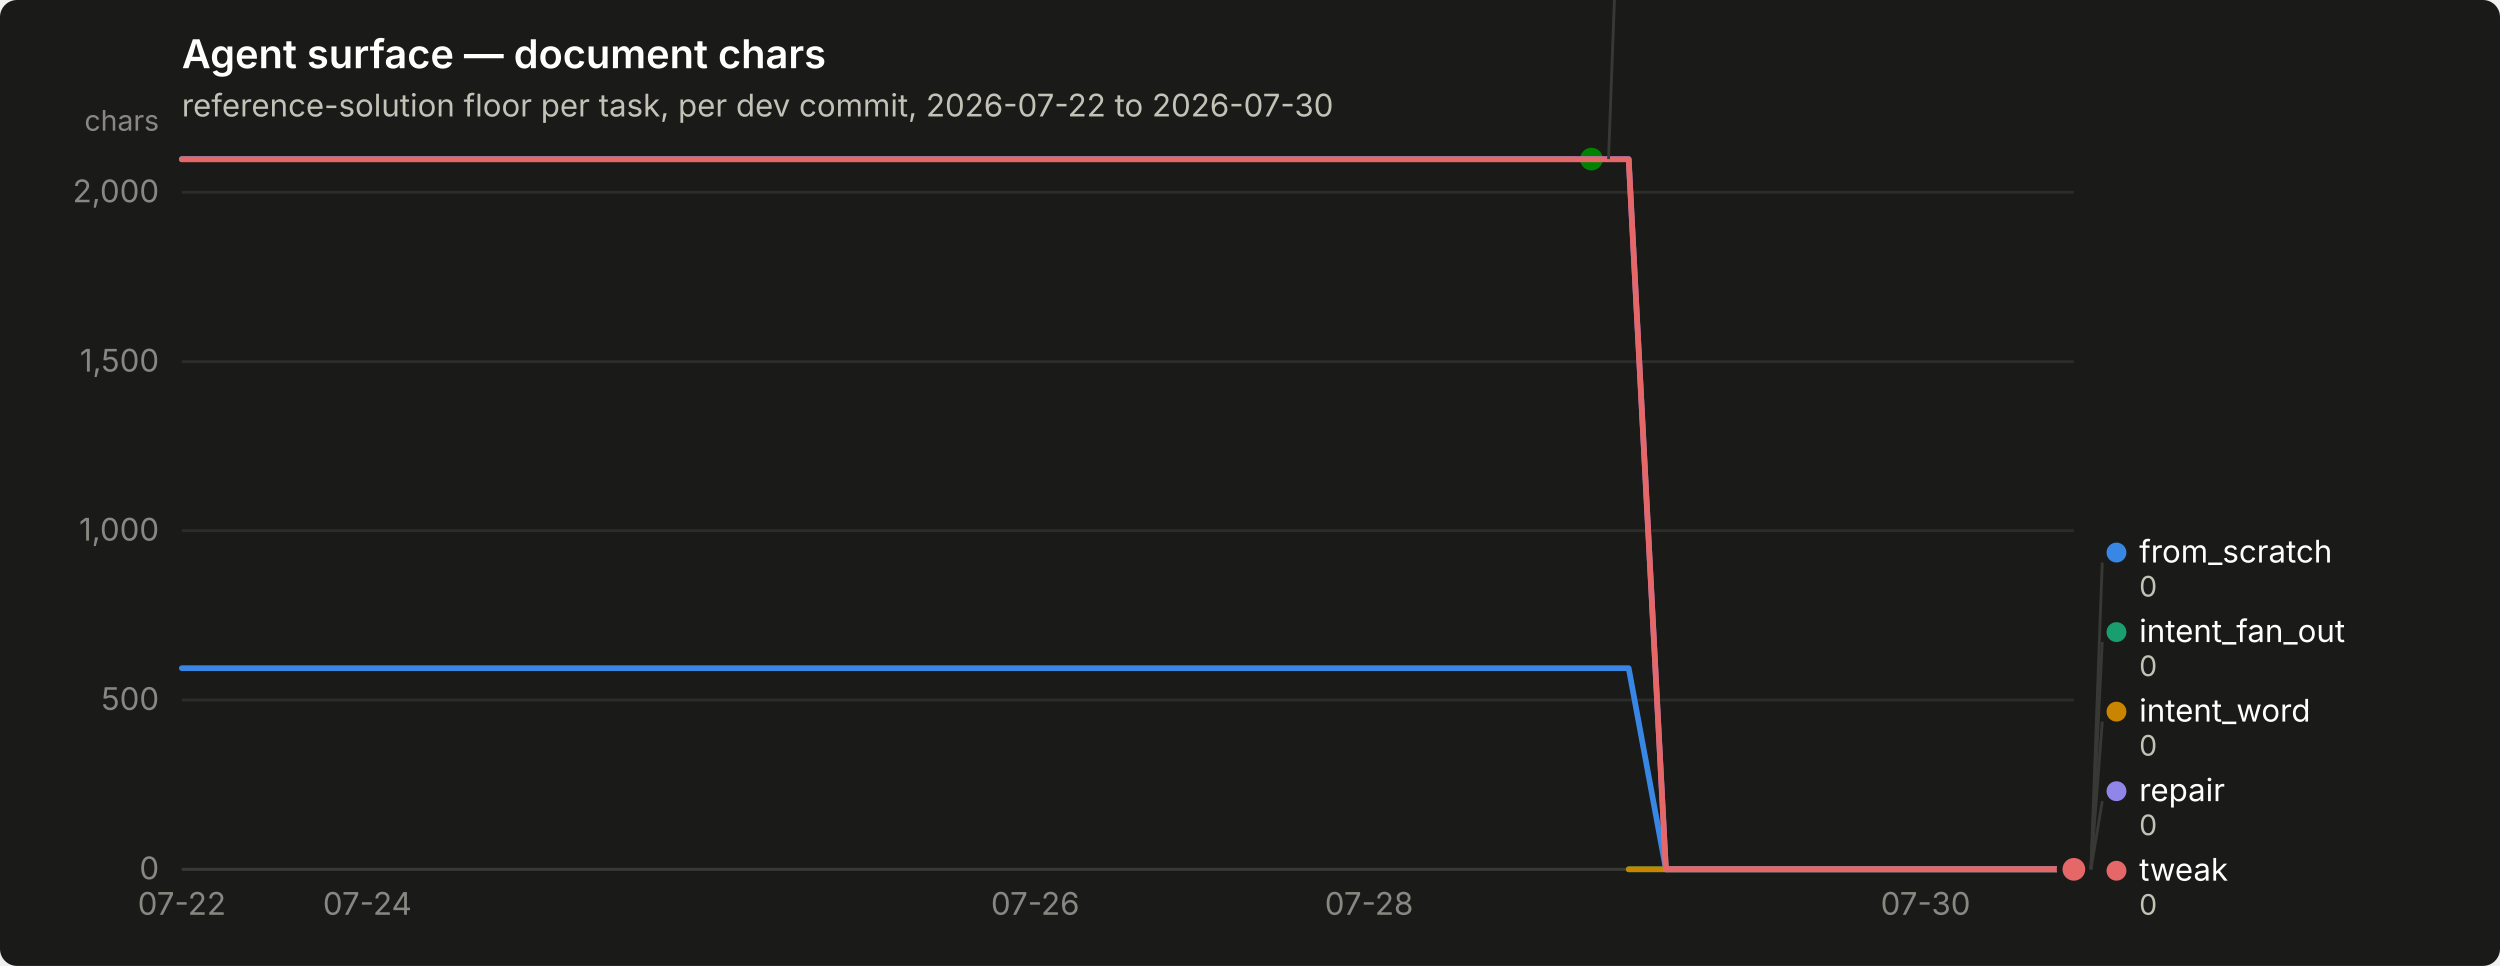
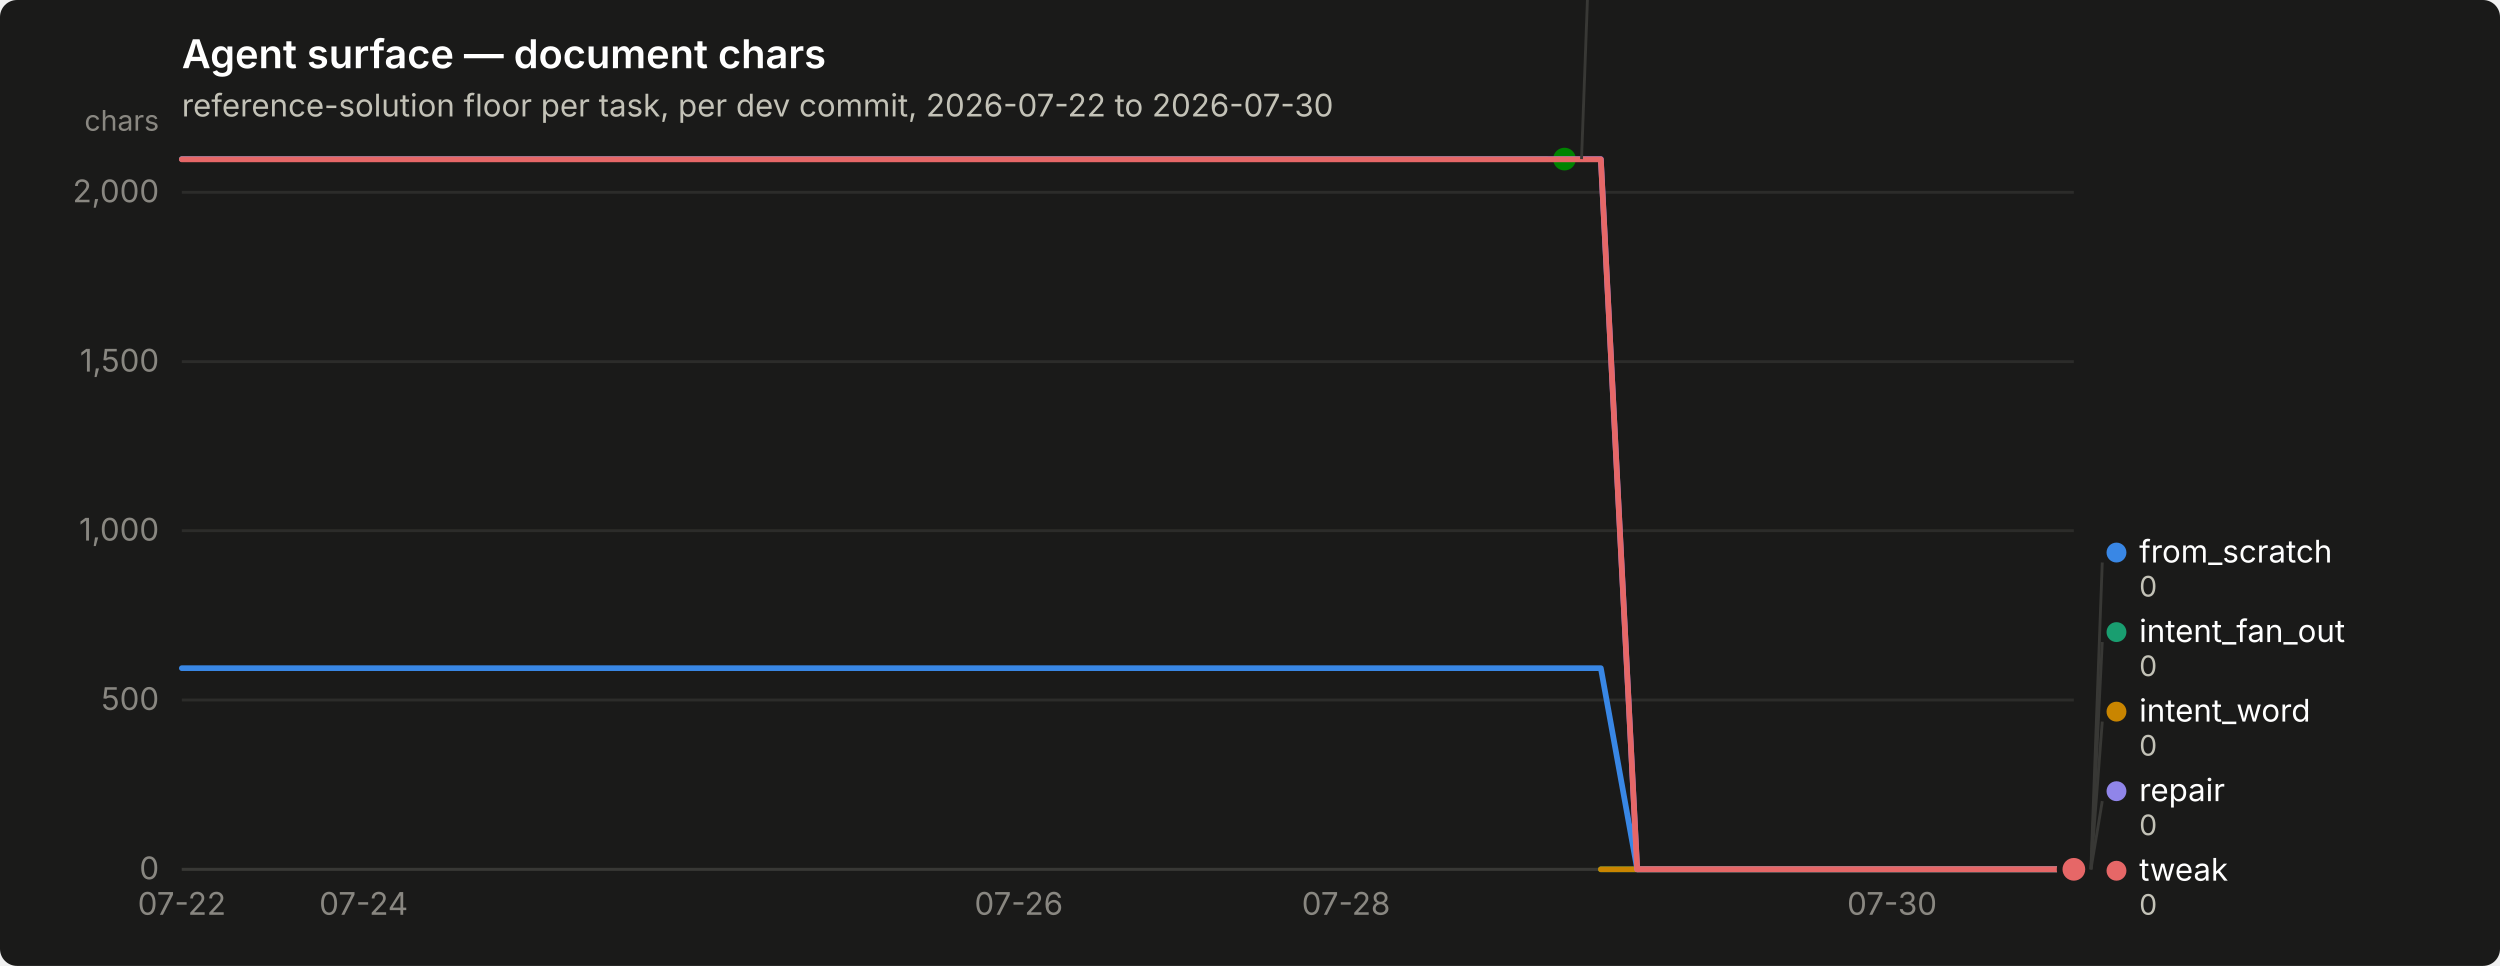
<svg xmlns="http://www.w3.org/2000/svg" width="880" height="340" viewBox="0 0 880 340" role="img" aria-label="Agent surface — document chars">
  <rect width="880" height="340" rx="6" fill="#1a1a19" />
  <text x="64" y="24" font-family="system-ui, -apple-system, &quot;Segoe UI&quot;, sans-serif" font-size="14" font-weight="600" fill="#ffffff">Agent surface — document chars</text>
  <text x="64" y="41" font-family="system-ui, -apple-system, &quot;Segoe UI&quot;, sans-serif" font-size="11" fill="#c3c2b7">reference-solution floor per task, per dev commit, 2026-07-22 to 2026-07-30</text>
  <line x1="64" y1="306.0" x2="730" y2="306.0" stroke="#2c2c2a" stroke-width="1" />
  <text x="56" y="309.5" text-anchor="end" font-family="system-ui, -apple-system, &quot;Segoe UI&quot;, sans-serif" font-size="11" style="font-variant-numeric: tabular-nums" fill="#898781">0</text>
  <line x1="64" y1="246.4" x2="730" y2="246.4" stroke="#2c2c2a" stroke-width="1" />
  <text x="56" y="249.9" text-anchor="end" font-family="system-ui, -apple-system, &quot;Segoe UI&quot;, sans-serif" font-size="11" style="font-variant-numeric: tabular-nums" fill="#898781">500</text>
  <line x1="64" y1="186.8" x2="730" y2="186.8" stroke="#2c2c2a" stroke-width="1" />
  <text x="56" y="190.3" text-anchor="end" font-family="system-ui, -apple-system, &quot;Segoe UI&quot;, sans-serif" font-size="11" style="font-variant-numeric: tabular-nums" fill="#898781">1,000</text>
  <line x1="64" y1="127.3" x2="730" y2="127.3" stroke="#2c2c2a" stroke-width="1" />
  <text x="56" y="130.8" text-anchor="end" font-family="system-ui, -apple-system, &quot;Segoe UI&quot;, sans-serif" font-size="11" style="font-variant-numeric: tabular-nums" fill="#898781">1,500</text>
  <line x1="64" y1="67.7" x2="730" y2="67.7" stroke="#2c2c2a" stroke-width="1" />
  <text x="56" y="71.2" text-anchor="end" font-family="system-ui, -apple-system, &quot;Segoe UI&quot;, sans-serif" font-size="11" style="font-variant-numeric: tabular-nums" fill="#898781">2,000</text>
  <text x="56" y="46" text-anchor="end" font-family="system-ui, -apple-system, &quot;Segoe UI&quot;, sans-serif" font-size="10" fill="#898781">chars</text>
  <line x1="64" y1="306" x2="730" y2="306" stroke="#383835" stroke-width="1" />
  <text x="64.0" y="322" text-anchor="middle" font-family="system-ui, -apple-system, &quot;Segoe UI&quot;, sans-serif" font-size="11" style="font-variant-numeric: tabular-nums" fill="#898781">07-22</text>
-   <text x="129.3" y="322" text-anchor="middle" font-family="system-ui, -apple-system, &quot;Segoe UI&quot;, sans-serif" font-size="11" style="font-variant-numeric: tabular-nums" fill="#898781">07-24</text>
-   <text x="364.4" y="322" text-anchor="middle" font-family="system-ui, -apple-system, &quot;Segoe UI&quot;, sans-serif" font-size="11" style="font-variant-numeric: tabular-nums" fill="#898781">07-26</text>
-   <text x="481.9" y="322" text-anchor="middle" font-family="system-ui, -apple-system, &quot;Segoe UI&quot;, sans-serif" font-size="11" style="font-variant-numeric: tabular-nums" fill="#898781">07-28</text>
-   <text x="677.8" y="322" text-anchor="middle" font-family="system-ui, -apple-system, &quot;Segoe UI&quot;, sans-serif" font-size="11" style="font-variant-numeric: tabular-nums" fill="#898781">07-30</text>
-   <path d="M64.0,235.2 L77.1,235.2 L90.1,235.2 L103.2,235.2 L116.2,235.2 L129.3,235.2 L142.4,235.2 L155.4,235.2 L168.5,235.2 L181.5,235.2 L194.6,235.2 L207.6,235.2 L220.7,235.2 L233.8,235.2 L246.8,235.2 L259.9,235.2 L272.9,235.2 L286.0,235.2 L299.1,235.2 L312.1,235.2 L325.2,235.2 L338.2,235.2 L351.3,235.2 L364.4,235.2 L377.4,235.2 L390.5,235.2 L403.5,235.2 L416.6,235.2 L429.6,235.2 L442.7,235.2 L455.8,235.2 L468.8,235.2 L481.9,235.2 L494.9,235.2 L508.0,235.2 L521.1,235.2 L534.1,235.2 L547.2,235.2 L560.2,235.2 L573.3,235.2 L586.4,306.0 L599.4,306.0 L612.5,306.0 L625.5,306.0 L638.6,306.0 L651.6,306.0 L664.7,306.0 L677.8,306.0 L690.8,306.0 L703.9,306.0 L716.9,306.0 L730.0,306.0" fill="none" stroke="#3987e5" stroke-width="2" stroke-linejoin="round" stroke-linecap="round" />
+   <text x="128.0" y="322" text-anchor="middle" font-family="system-ui, -apple-system, &quot;Segoe UI&quot;, sans-serif" font-size="11" style="font-variant-numeric: tabular-nums" fill="#898781">07-24</text>
+   <text x="358.6" y="322" text-anchor="middle" font-family="system-ui, -apple-system, &quot;Segoe UI&quot;, sans-serif" font-size="11" style="font-variant-numeric: tabular-nums" fill="#898781">07-26</text>
+   <text x="473.8" y="322" text-anchor="middle" font-family="system-ui, -apple-system, &quot;Segoe UI&quot;, sans-serif" font-size="11" style="font-variant-numeric: tabular-nums" fill="#898781">07-28</text>
+   <text x="666.0" y="322" text-anchor="middle" font-family="system-ui, -apple-system, &quot;Segoe UI&quot;, sans-serif" font-size="11" style="font-variant-numeric: tabular-nums" fill="#898781">07-30</text>
+   <path d="M64.0,235.2 L76.8,235.2 L89.6,235.2 L102.4,235.2 L115.2,235.2 L128.0,235.2 L140.8,235.2 L153.7,235.2 L166.5,235.2 L179.3,235.2 L192.1,235.2 L204.9,235.2 L217.7,235.2 L230.5,235.2 L243.3,235.2 L256.1,235.2 L268.9,235.2 L281.7,235.2 L294.5,235.2 L307.3,235.2 L320.2,235.2 L333.0,235.2 L345.8,235.2 L358.6,235.2 L371.4,235.2 L384.2,235.2 L397.0,235.2 L409.8,235.2 L422.6,235.2 L435.4,235.2 L448.2,235.2 L461.0,235.2 L473.8,235.2 L486.7,235.2 L499.5,235.2 L512.3,235.2 L525.1,235.2 L537.9,235.2 L550.7,235.2 L563.5,235.2 L576.3,306.0 L589.1,306.0 L601.9,306.0 L614.7,306.0 L627.5,306.0 L640.3,306.0 L653.2,306.0 L666.0,306.0 L678.8,306.0 L691.6,306.0 L704.4,306.0 L717.2,306.0 L730.0,306.0" fill="none" stroke="#3987e5" stroke-width="2" stroke-linejoin="round" stroke-linecap="round" />
  <circle cx="730.0" cy="306.0" r="6" fill="#1a1a19" />
  <circle cx="730.0" cy="306.0" r="4" fill="#3987e5" />
-   <path d="M573.3,306.0 L586.4,306.0 L599.4,306.0 L612.5,306.0 L625.5,306.0 L638.6,306.0 L651.6,306.0 L664.7,306.0 L677.8,306.0 L690.8,306.0 L703.9,306.0 L716.9,306.0 L730.0,306.0" fill="none" stroke="#199e70" stroke-width="2" stroke-linejoin="round" stroke-linecap="round" />
+   <path d="M563.5,306.0 L576.3,306.0 L589.1,306.0 L601.9,306.0 L614.7,306.0 L627.5,306.0 L640.3,306.0 L653.2,306.0 L666.0,306.0 L678.8,306.0 L691.6,306.0 L704.4,306.0 L717.2,306.0 L730.0,306.0" fill="none" stroke="#199e70" stroke-width="2" stroke-linejoin="round" stroke-linecap="round" />
  <circle cx="730.0" cy="306.0" r="6" fill="#1a1a19" />
  <circle cx="730.0" cy="306.0" r="4" fill="#199e70" />
-   <path d="M573.3,306.0 L586.4,306.0 L599.4,306.0 L612.5,306.0 L625.5,306.0 L638.6,306.0 L651.6,306.0 L664.7,306.0 L677.8,306.0 L690.8,306.0 L703.9,306.0 L716.9,306.0 L730.0,306.0" fill="none" stroke="#c98500" stroke-width="2" stroke-linejoin="round" stroke-linecap="round" />
+   <path d="M563.5,306.0 L576.3,306.0 L589.1,306.0 L601.9,306.0 L614.7,306.0 L627.5,306.0 L640.3,306.0 L653.2,306.0 L666.0,306.0 L678.8,306.0 L691.6,306.0 L704.4,306.0 L717.2,306.0 L730.0,306.0" fill="none" stroke="#c98500" stroke-width="2" stroke-linejoin="round" stroke-linecap="round" />
  <circle cx="730.0" cy="306.0" r="6" fill="#1a1a19" />
  <circle cx="730.0" cy="306.0" r="4" fill="#c98500" />
-   <path d="M64.0,56.0 L77.1,56.0 L90.1,56.0 L103.2,56.0 L116.2,56.0 L129.3,56.0 L142.4,56.0 L155.4,56.0 L168.5,56.0 L181.5,56.0 L194.6,56.0 L207.6,56.0 L220.7,56.0 L233.8,56.0 L246.8,56.0 L259.9,56.0 L272.9,56.0 L286.0,56.0 L299.1,56.0 L312.1,56.0 L325.2,56.0 L338.2,56.0 L351.3,56.0 L364.4,56.0 L377.4,56.0 L390.5,56.0 L403.5,56.0 L416.6,56.0 L429.6,56.0 L442.7,56.0 L455.8,56.0 L468.8,56.0 L481.9,56.0 L494.9,56.0 L508.0,56.0 L521.1,56.0 L534.1,56.0 L547.2,56.0 L560.2,56.0" fill="none" stroke="#008300" stroke-width="2" stroke-linejoin="round" stroke-linecap="round" />
-   <circle cx="560.2" cy="56.0" r="6" fill="#1a1a19" />
-   <circle cx="560.2" cy="56.0" r="4" fill="#008300" />
-   <path d="M64.0,56.0 L77.1,56.0 L90.1,56.0 L103.2,56.0 L116.2,56.0 L129.3,56.0 L142.4,56.0 L155.4,56.0 L168.5,56.0 L181.5,56.0 L194.6,56.0 L207.6,56.0 L220.7,56.0 L233.8,56.0 L246.8,56.0 L259.9,56.0 L272.9,56.0 L286.0,56.0 L299.1,56.0 L312.1,56.0 L325.2,56.0 L338.2,56.0 L351.3,56.0 L364.4,56.0 L377.4,56.0 L390.5,56.0 L403.5,56.0 L416.6,56.0 L429.6,56.0 L442.7,56.0 L455.8,56.0 L468.8,56.0 L481.9,56.0 L494.9,56.0 L508.0,56.0 L521.1,56.0 L534.1,56.0 L547.2,56.0 L560.2,56.0 L573.3,56.0 L586.4,306.0 L599.4,306.0 L612.5,306.0 L625.5,306.0 L638.6,306.0 L651.6,306.0 L664.7,306.0 L677.8,306.0 L690.8,306.0 L703.9,306.0 L716.9,306.0 L730.0,306.0" fill="none" stroke="#9085e9" stroke-width="2" stroke-linejoin="round" stroke-linecap="round" />
+   <path d="M64.0,56.0 L76.8,56.0 L89.6,56.0 L102.4,56.0 L115.2,56.0 L128.0,56.0 L140.8,56.0 L153.7,56.0 L166.5,56.0 L179.3,56.0 L192.1,56.0 L204.9,56.0 L217.7,56.0 L230.5,56.0 L243.3,56.0 L256.1,56.0 L268.9,56.0 L281.7,56.0 L294.5,56.0 L307.3,56.0 L320.2,56.0 L333.0,56.0 L345.8,56.0 L358.6,56.0 L371.4,56.0 L384.2,56.0 L397.0,56.0 L409.8,56.0 L422.6,56.0 L435.4,56.0 L448.2,56.0 L461.0,56.0 L473.8,56.0 L486.7,56.0 L499.5,56.0 L512.3,56.0 L525.1,56.0 L537.9,56.0 L550.7,56.0" fill="none" stroke="#008300" stroke-width="2" stroke-linejoin="round" stroke-linecap="round" />
+   <circle cx="550.7" cy="56.0" r="6" fill="#1a1a19" />
+   <circle cx="550.7" cy="56.0" r="4" fill="#008300" />
+   <path d="M64.0,56.0 L76.8,56.0 L89.6,56.0 L102.4,56.0 L115.2,56.0 L128.0,56.0 L140.8,56.0 L153.7,56.0 L166.5,56.0 L179.3,56.0 L192.1,56.0 L204.9,56.0 L217.7,56.0 L230.5,56.0 L243.3,56.0 L256.1,56.0 L268.9,56.0 L281.7,56.0 L294.5,56.0 L307.3,56.0 L320.2,56.0 L333.0,56.0 L345.8,56.0 L358.6,56.0 L371.4,56.0 L384.2,56.0 L397.0,56.0 L409.8,56.0 L422.6,56.0 L435.4,56.0 L448.2,56.0 L461.0,56.0 L473.8,56.0 L486.7,56.0 L499.5,56.0 L512.3,56.0 L525.1,56.0 L537.9,56.0 L550.7,56.0 L563.5,56.0 L576.3,306.0 L589.1,306.0 L601.9,306.0 L614.7,306.0 L627.5,306.0 L640.3,306.0 L653.2,306.0 L666.0,306.0 L678.8,306.0 L691.6,306.0 L704.4,306.0 L717.2,306.0 L730.0,306.0" fill="none" stroke="#9085e9" stroke-width="2" stroke-linejoin="round" stroke-linecap="round" />
  <circle cx="730.0" cy="306.0" r="6" fill="#1a1a19" />
  <circle cx="730.0" cy="306.0" r="4" fill="#9085e9" />
-   <path d="M64.0,56.1 L77.1,56.1 L90.1,56.1 L103.2,56.1 L116.2,56.1 L129.3,56.1 L142.4,56.1 L155.4,56.1 L168.5,56.1 L181.5,56.1 L194.6,56.1 L207.6,56.1 L220.7,56.1 L233.8,56.1 L246.8,56.1 L259.9,56.1 L272.9,56.1 L286.0,56.1 L299.1,56.1 L312.1,56.1 L325.2,56.1 L338.2,56.1 L351.3,56.1 L364.4,56.1 L377.4,56.1 L390.5,56.1 L403.5,56.1 L416.6,56.1 L429.6,56.1 L442.7,56.1 L455.8,56.1 L468.8,56.1 L481.9,56.1 L494.9,56.1 L508.0,56.1 L521.1,56.1 L534.1,56.1 L547.2,56.1 L560.2,56.1 L573.3,56.1 L586.4,306.0 L599.4,306.0 L612.5,306.0 L625.5,306.0 L638.6,306.0 L651.6,306.0 L664.7,306.0 L677.8,306.0 L690.8,306.0 L703.9,306.0 L716.9,306.0 L730.0,306.0" fill="none" stroke="#e66767" stroke-width="2" stroke-linejoin="round" stroke-linecap="round" />
+   <path d="M64.0,56.1 L76.8,56.1 L89.6,56.1 L102.4,56.1 L115.2,56.1 L128.0,56.1 L140.8,56.1 L153.7,56.1 L166.5,56.1 L179.3,56.1 L192.1,56.1 L204.9,56.1 L217.7,56.1 L230.5,56.1 L243.3,56.1 L256.1,56.1 L268.9,56.1 L281.7,56.1 L294.5,56.1 L307.3,56.1 L320.2,56.1 L333.0,56.1 L345.8,56.1 L358.6,56.1 L371.4,56.1 L384.2,56.1 L397.0,56.1 L409.8,56.1 L422.6,56.1 L435.4,56.1 L448.2,56.1 L461.0,56.1 L473.8,56.1 L486.7,56.1 L499.5,56.1 L512.3,56.1 L525.1,56.1 L537.9,56.1 L550.7,56.1 L563.5,56.1 L576.3,306.0 L589.1,306.0 L601.9,306.0 L614.7,306.0 L627.5,306.0 L640.3,306.0 L653.2,306.0 L666.0,306.0 L678.8,306.0 L691.6,306.0 L704.4,306.0 L717.2,306.0 L730.0,306.0" fill="none" stroke="#e66767" stroke-width="2" stroke-linejoin="round" stroke-linecap="round" />
  <circle cx="730.0" cy="306.0" r="6" fill="#1a1a19" />
  <circle cx="730.0" cy="306.0" r="4" fill="#e66767" />
-   <line x1="566.2" y1="56.0" x2="570.2" y2="-52.0" stroke="#383835" stroke-width="1" />
-   <circle cx="575.235" cy="-55.5" r="3.5" fill="#008300" />
-   <text x="583.235" y="-52.0" font-family="system-ui, -apple-system, &quot;Segoe UI&quot;, sans-serif" font-size="11" fill="#ffffff">nudge</text>
-   <text x="583.235" y="-40.0" font-family="system-ui, -apple-system, &quot;Segoe UI&quot;, sans-serif" font-size="10" style="font-variant-numeric: tabular-nums" fill="#c3c2b7">2,098</text>
+   <line x1="556.7" y1="56.0" x2="560.7" y2="-52.0" stroke="#383835" stroke-width="1" />
+   <circle cx="565.692" cy="-55.5" r="3.5" fill="#008300" />
+   <text x="573.692" y="-52.0" font-family="system-ui, -apple-system, &quot;Segoe UI&quot;, sans-serif" font-size="11" fill="#ffffff">nudge</text>
+   <text x="573.692" y="-40.0" font-family="system-ui, -apple-system, &quot;Segoe UI&quot;, sans-serif" font-size="10" style="font-variant-numeric: tabular-nums" fill="#c3c2b7">2,098</text>
  <line x1="736.0" y1="306.0" x2="740.0" y2="198.0" stroke="#383835" stroke-width="1" />
  <circle cx="745.0" cy="194.5" r="3.5" fill="#3987e5" />
  <text x="753.0" y="198.0" font-family="system-ui, -apple-system, &quot;Segoe UI&quot;, sans-serif" font-size="11" fill="#ffffff">from_scratch</text>
  <text x="753.0" y="210.0" font-family="system-ui, -apple-system, &quot;Segoe UI&quot;, sans-serif" font-size="10" style="font-variant-numeric: tabular-nums" fill="#c3c2b7">0</text>
  <line x1="736.0" y1="306.0" x2="740.0" y2="226.0" stroke="#383835" stroke-width="1" />
  <circle cx="745.0" cy="222.5" r="3.5" fill="#199e70" />
  <text x="753.0" y="226.0" font-family="system-ui, -apple-system, &quot;Segoe UI&quot;, sans-serif" font-size="11" fill="#ffffff">intent_fan_out</text>
  <text x="753.0" y="238.0" font-family="system-ui, -apple-system, &quot;Segoe UI&quot;, sans-serif" font-size="10" style="font-variant-numeric: tabular-nums" fill="#c3c2b7">0</text>
  <line x1="736.0" y1="306.0" x2="740.0" y2="254.0" stroke="#383835" stroke-width="1" />
  <circle cx="745.0" cy="250.5" r="3.5" fill="#c98500" />
  <text x="753.0" y="254.0" font-family="system-ui, -apple-system, &quot;Segoe UI&quot;, sans-serif" font-size="11" fill="#ffffff">intent_word</text>
  <text x="753.0" y="266.0" font-family="system-ui, -apple-system, &quot;Segoe UI&quot;, sans-serif" font-size="10" style="font-variant-numeric: tabular-nums" fill="#c3c2b7">0</text>
  <line x1="736.0" y1="306.0" x2="740.0" y2="282.0" stroke="#383835" stroke-width="1" />
  <circle cx="745.0" cy="278.5" r="3.5" fill="#9085e9" />
  <text x="753.0" y="282.0" font-family="system-ui, -apple-system, &quot;Segoe UI&quot;, sans-serif" font-size="11" fill="#ffffff">repair</text>
  <text x="753.0" y="294.0" font-family="system-ui, -apple-system, &quot;Segoe UI&quot;, sans-serif" font-size="10" style="font-variant-numeric: tabular-nums" fill="#c3c2b7">0</text>
  <circle cx="745.0" cy="306.5" r="3.5" fill="#e66767" />
  <text x="753.0" y="310.0" font-family="system-ui, -apple-system, &quot;Segoe UI&quot;, sans-serif" font-size="11" fill="#ffffff">tweak</text>
  <text x="753.0" y="322.0" font-family="system-ui, -apple-system, &quot;Segoe UI&quot;, sans-serif" font-size="10" style="font-variant-numeric: tabular-nums" fill="#c3c2b7">0</text>
</svg>
